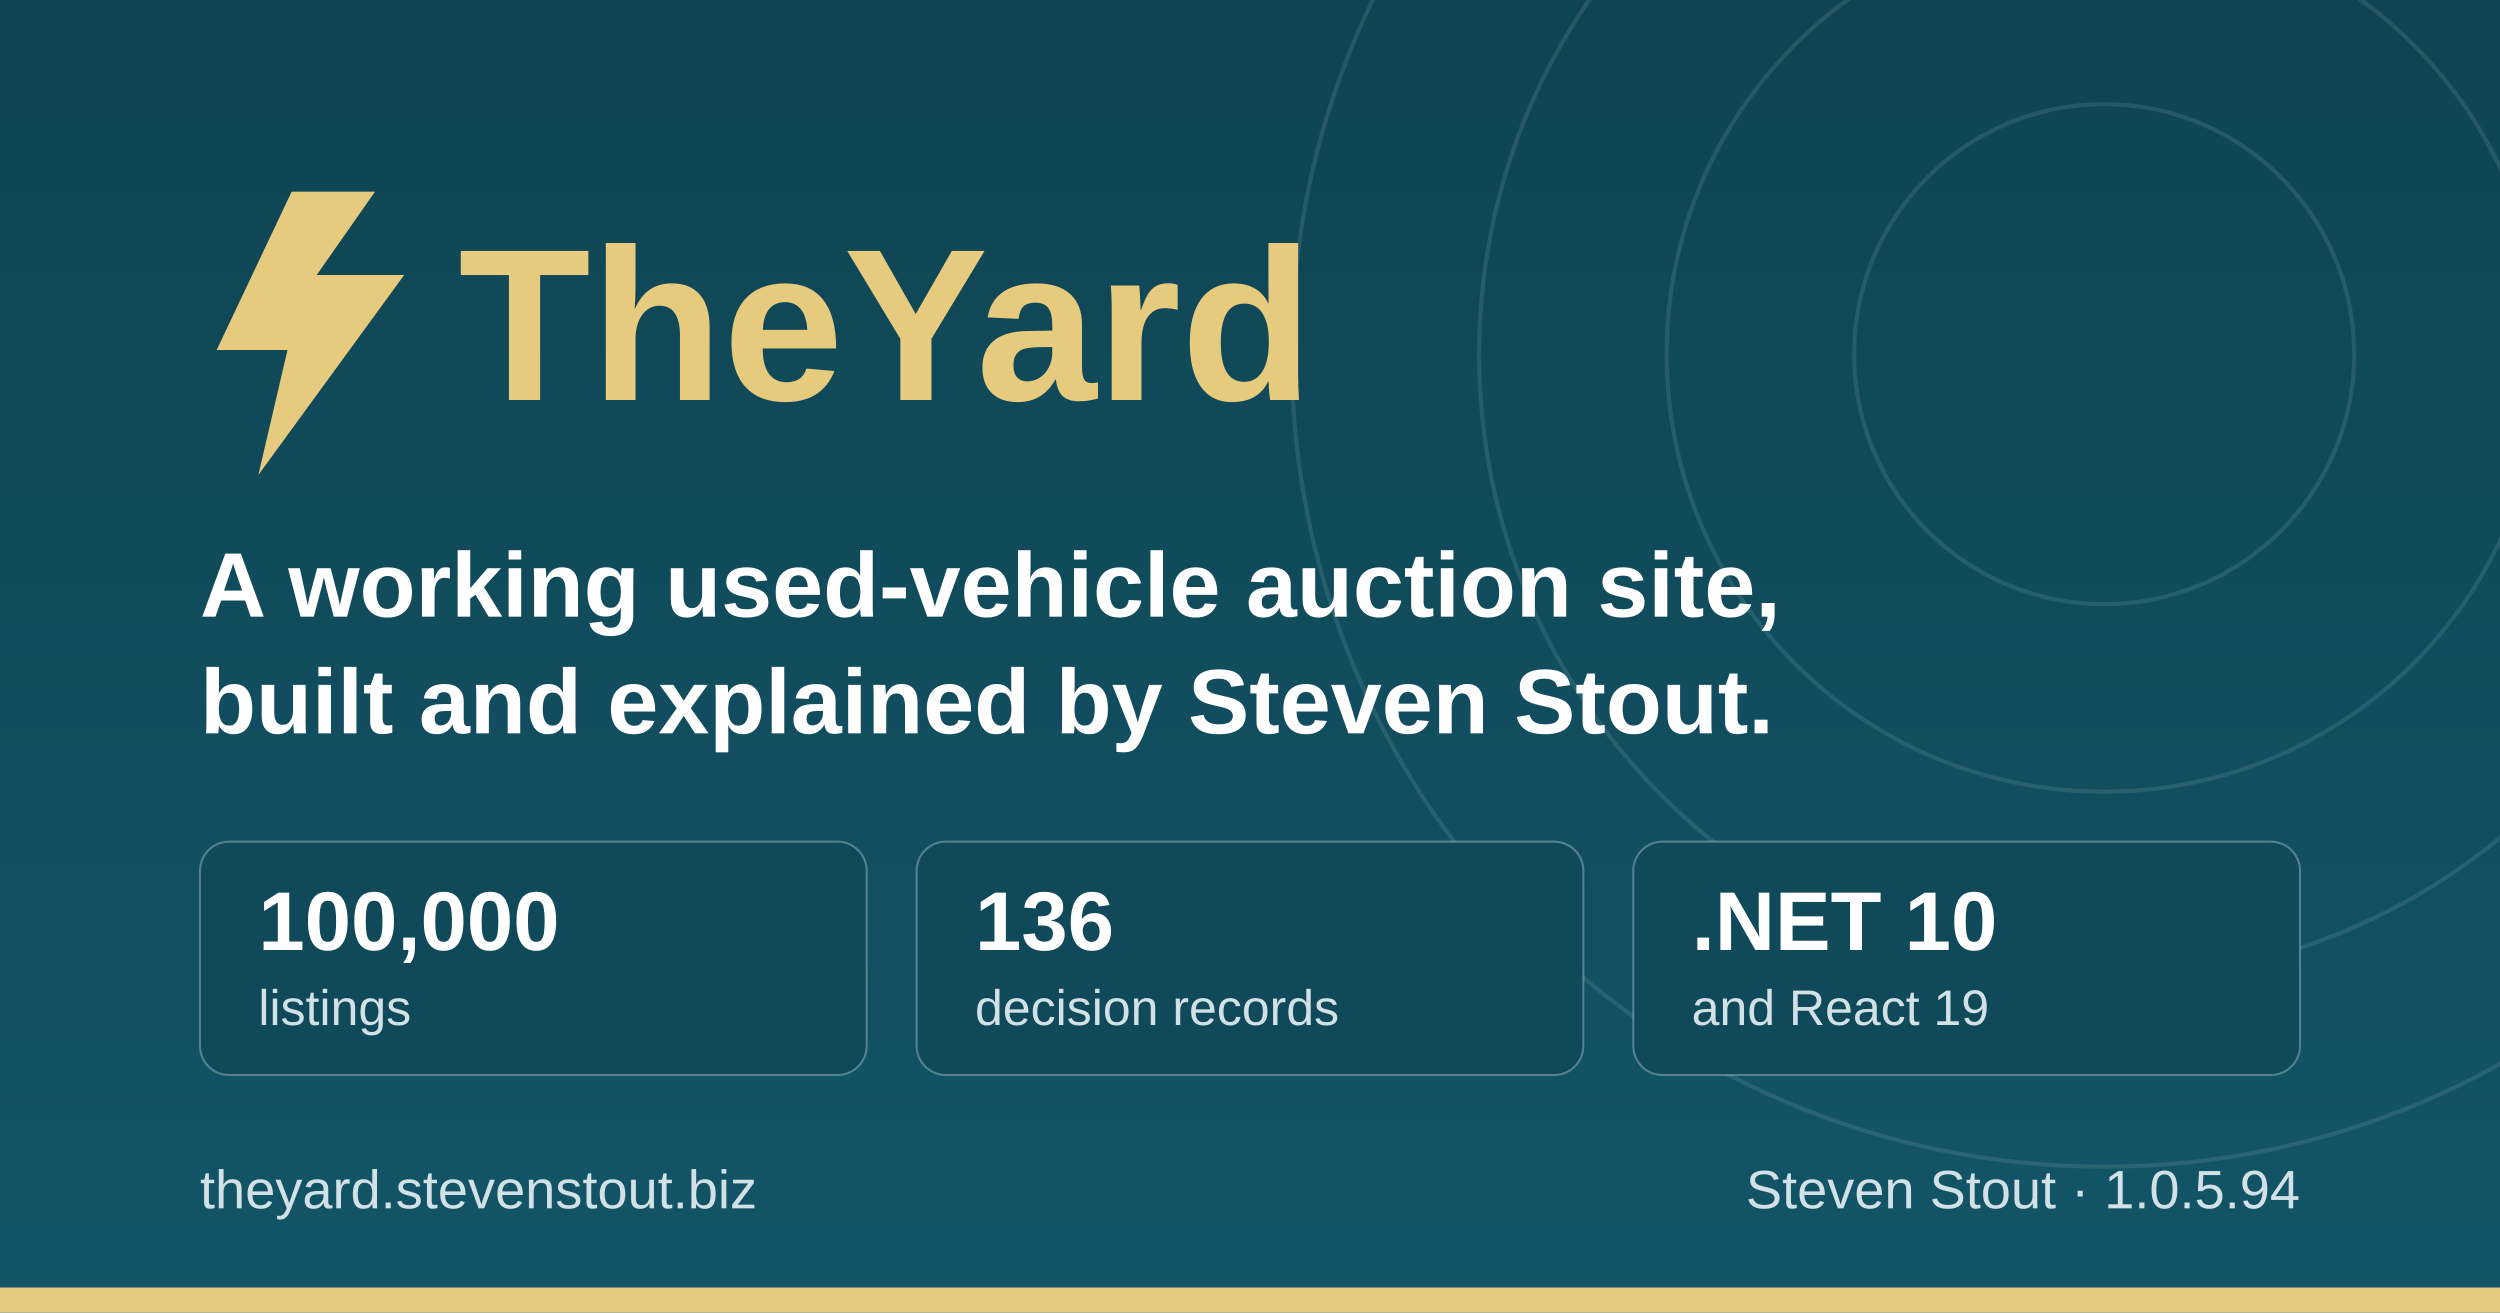
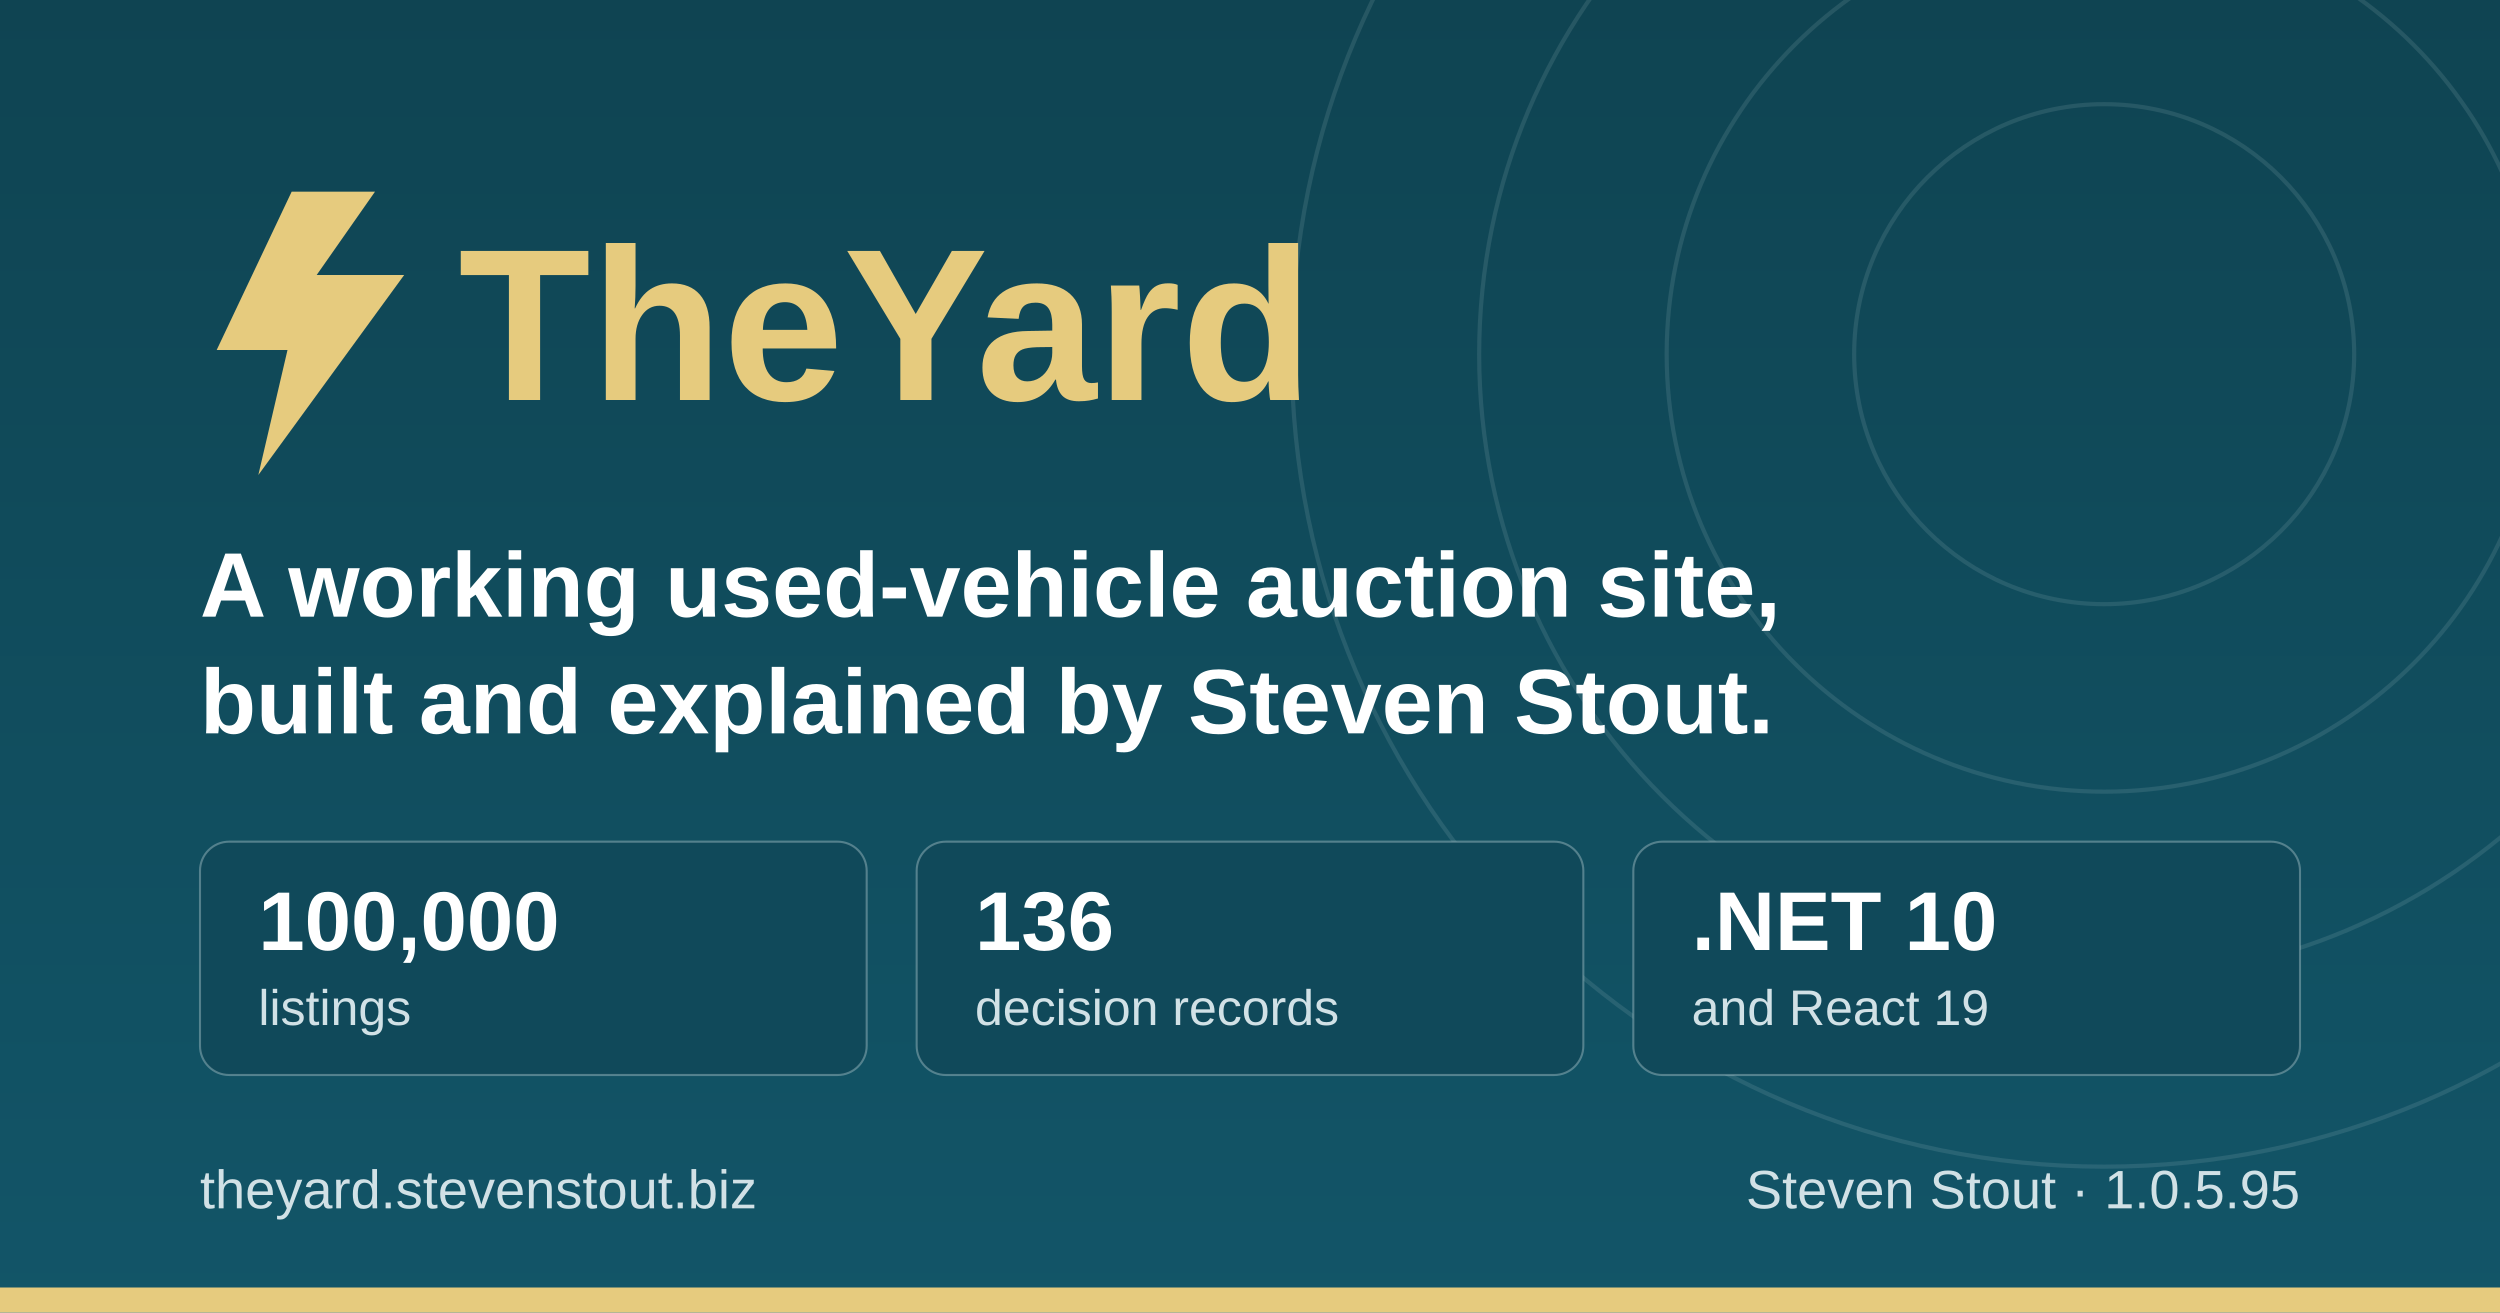
<svg xmlns="http://www.w3.org/2000/svg" width="1200" height="630" viewBox="0 0 1200 630" role="img" aria-label="TheYard, a used-vehicle auction platform, by Steven Stout">
  <defs>
    <linearGradient id="ground" x1="0" y1="0" x2="0" y2="1">
      <stop offset="0" stop-color="#0f4452" />
      <stop offset="1" stop-color="#125568" />
    </linearGradient>
  </defs>
  <rect width="1200" height="630" fill="url(#ground)" />
  <g fill="none" stroke="#d1e1e6" stroke-opacity="0.12" stroke-width="2">
    <circle cx="1010" cy="170" r="120" />
    <circle cx="1010" cy="170" r="210" />
    <circle cx="1010" cy="170" r="300" />
    <circle cx="1010" cy="170" r="390" />
  </g>
  <rect x="0" y="618" width="1200" height="12" fill="#e6cb7e" />
  <g transform="translate(96, 176)">
    <path d="M44 -84 L8 -8 h34 l-14 60 l70 -96 h-42 l28 -40 z" fill="#e6cb7e" />
    <text x="124" y="16" font-family="IBM Plex Sans, Segoe UI, system-ui, Arial, sans-serif" font-size="104" font-weight="700" fill="#e6cb7e">TheYard</text>
  </g>
  <text x="96" y="296" font-family="IBM Plex Sans, Segoe UI, system-ui, Arial, sans-serif" font-size="44" font-weight="600" fill="#ffffff">A working used-vehicle auction site,</text>
  <text x="96" y="352" font-family="IBM Plex Sans, Segoe UI, system-ui, Arial, sans-serif" font-size="44" font-weight="600" fill="#ffffff">built and explained by Steven Stout.</text>
  <g font-family="IBM Plex Sans, Segoe UI, system-ui, Arial, sans-serif">
    <rect x="96" y="404" width="320" height="112" rx="14" fill="#10495a" stroke="#d1e1e6" stroke-opacity="0.35" />
    <text x="124" y="456" font-size="40" font-weight="700" fill="#ffffff">100,000</text>
    <text x="124" y="492" font-size="24" font-weight="500" fill="#d1e1e6">listings</text>
    <rect x="440" y="404" width="320" height="112" rx="14" fill="#10495a" stroke="#d1e1e6" stroke-opacity="0.35" />
    <text x="468" y="456" font-size="40" font-weight="700" fill="#ffffff">136</text>
    <text x="468" y="492" font-size="24" font-weight="500" fill="#d1e1e6">decision records</text>
    <rect x="784" y="404" width="320" height="112" rx="14" fill="#10495a" stroke="#d1e1e6" stroke-opacity="0.35" />
    <text x="812" y="456" font-size="40" font-weight="700" fill="#ffffff">.NET 10</text>
    <text x="812" y="492" font-size="24" font-weight="500" fill="#d1e1e6">and React 19</text>
  </g>
  <text x="96" y="580" font-family="IBM Plex Sans, Segoe UI, system-ui, Arial, sans-serif" font-size="26" font-weight="500" fill="#d1e1e6">theyard.stevenstout.biz</text>
-   <text x="1104" y="580" text-anchor="end" font-family="IBM Plex Sans, Segoe UI, system-ui, Arial, sans-serif" font-size="26" font-weight="500" fill="#d1e1e6">Steven Stout · 1.0.5.94</text>
+   <text x="1104" y="580" text-anchor="end" font-family="IBM Plex Sans, Segoe UI, system-ui, Arial, sans-serif" font-size="26" font-weight="500" fill="#d1e1e6">Steven Stout · 1.0.5.95</text>
</svg>
